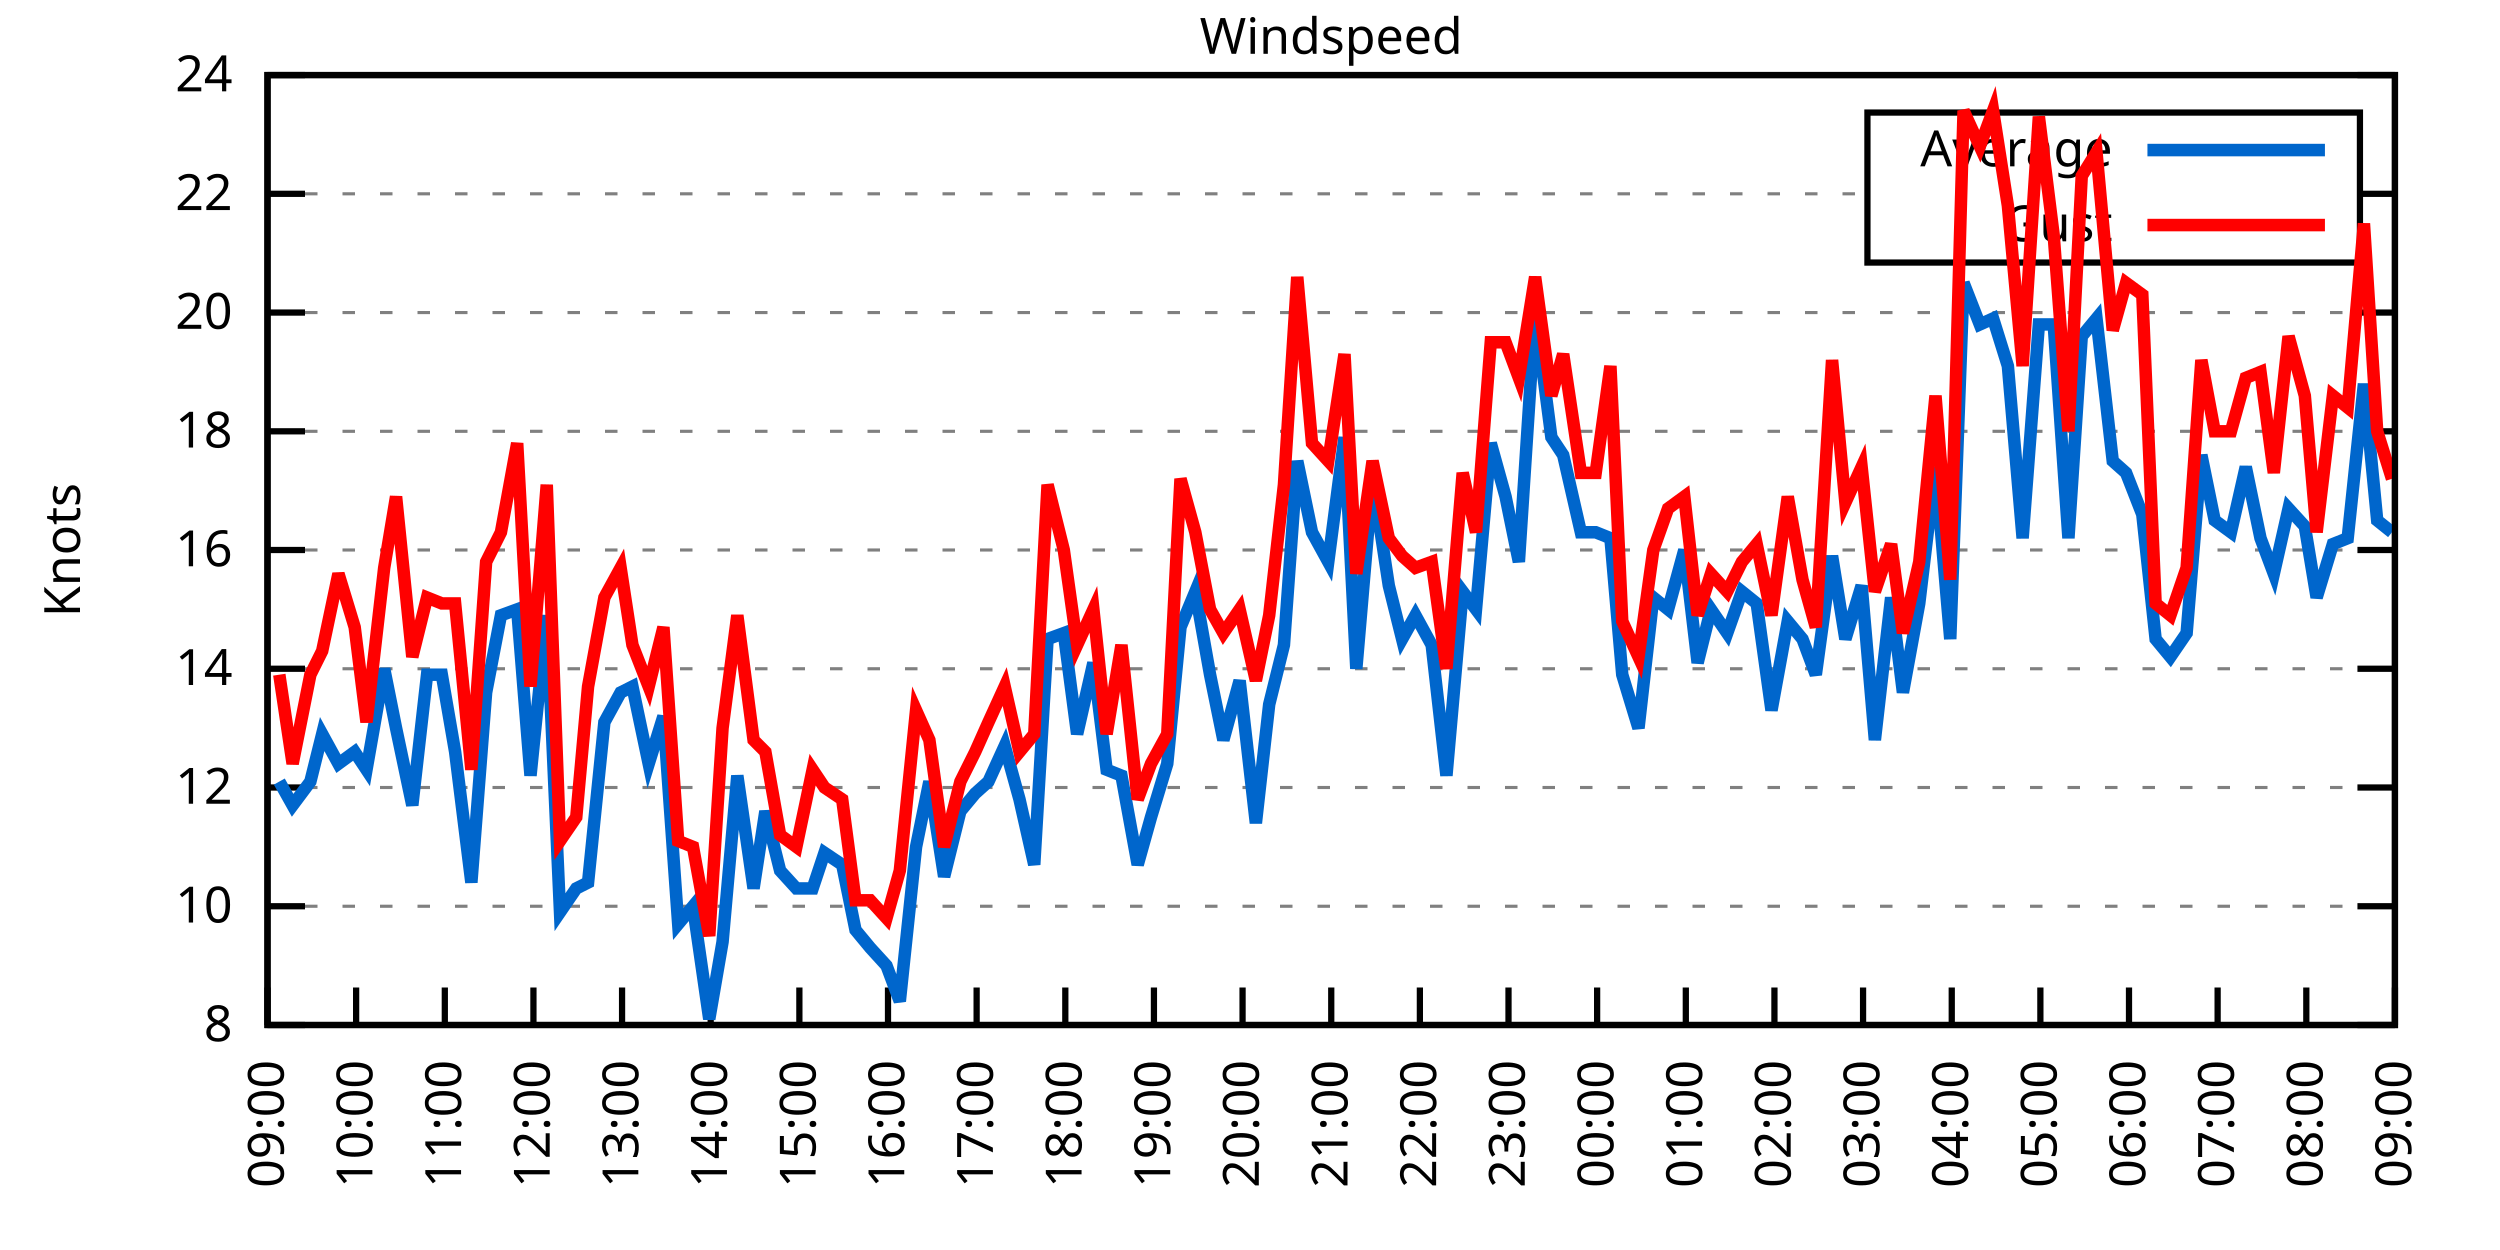
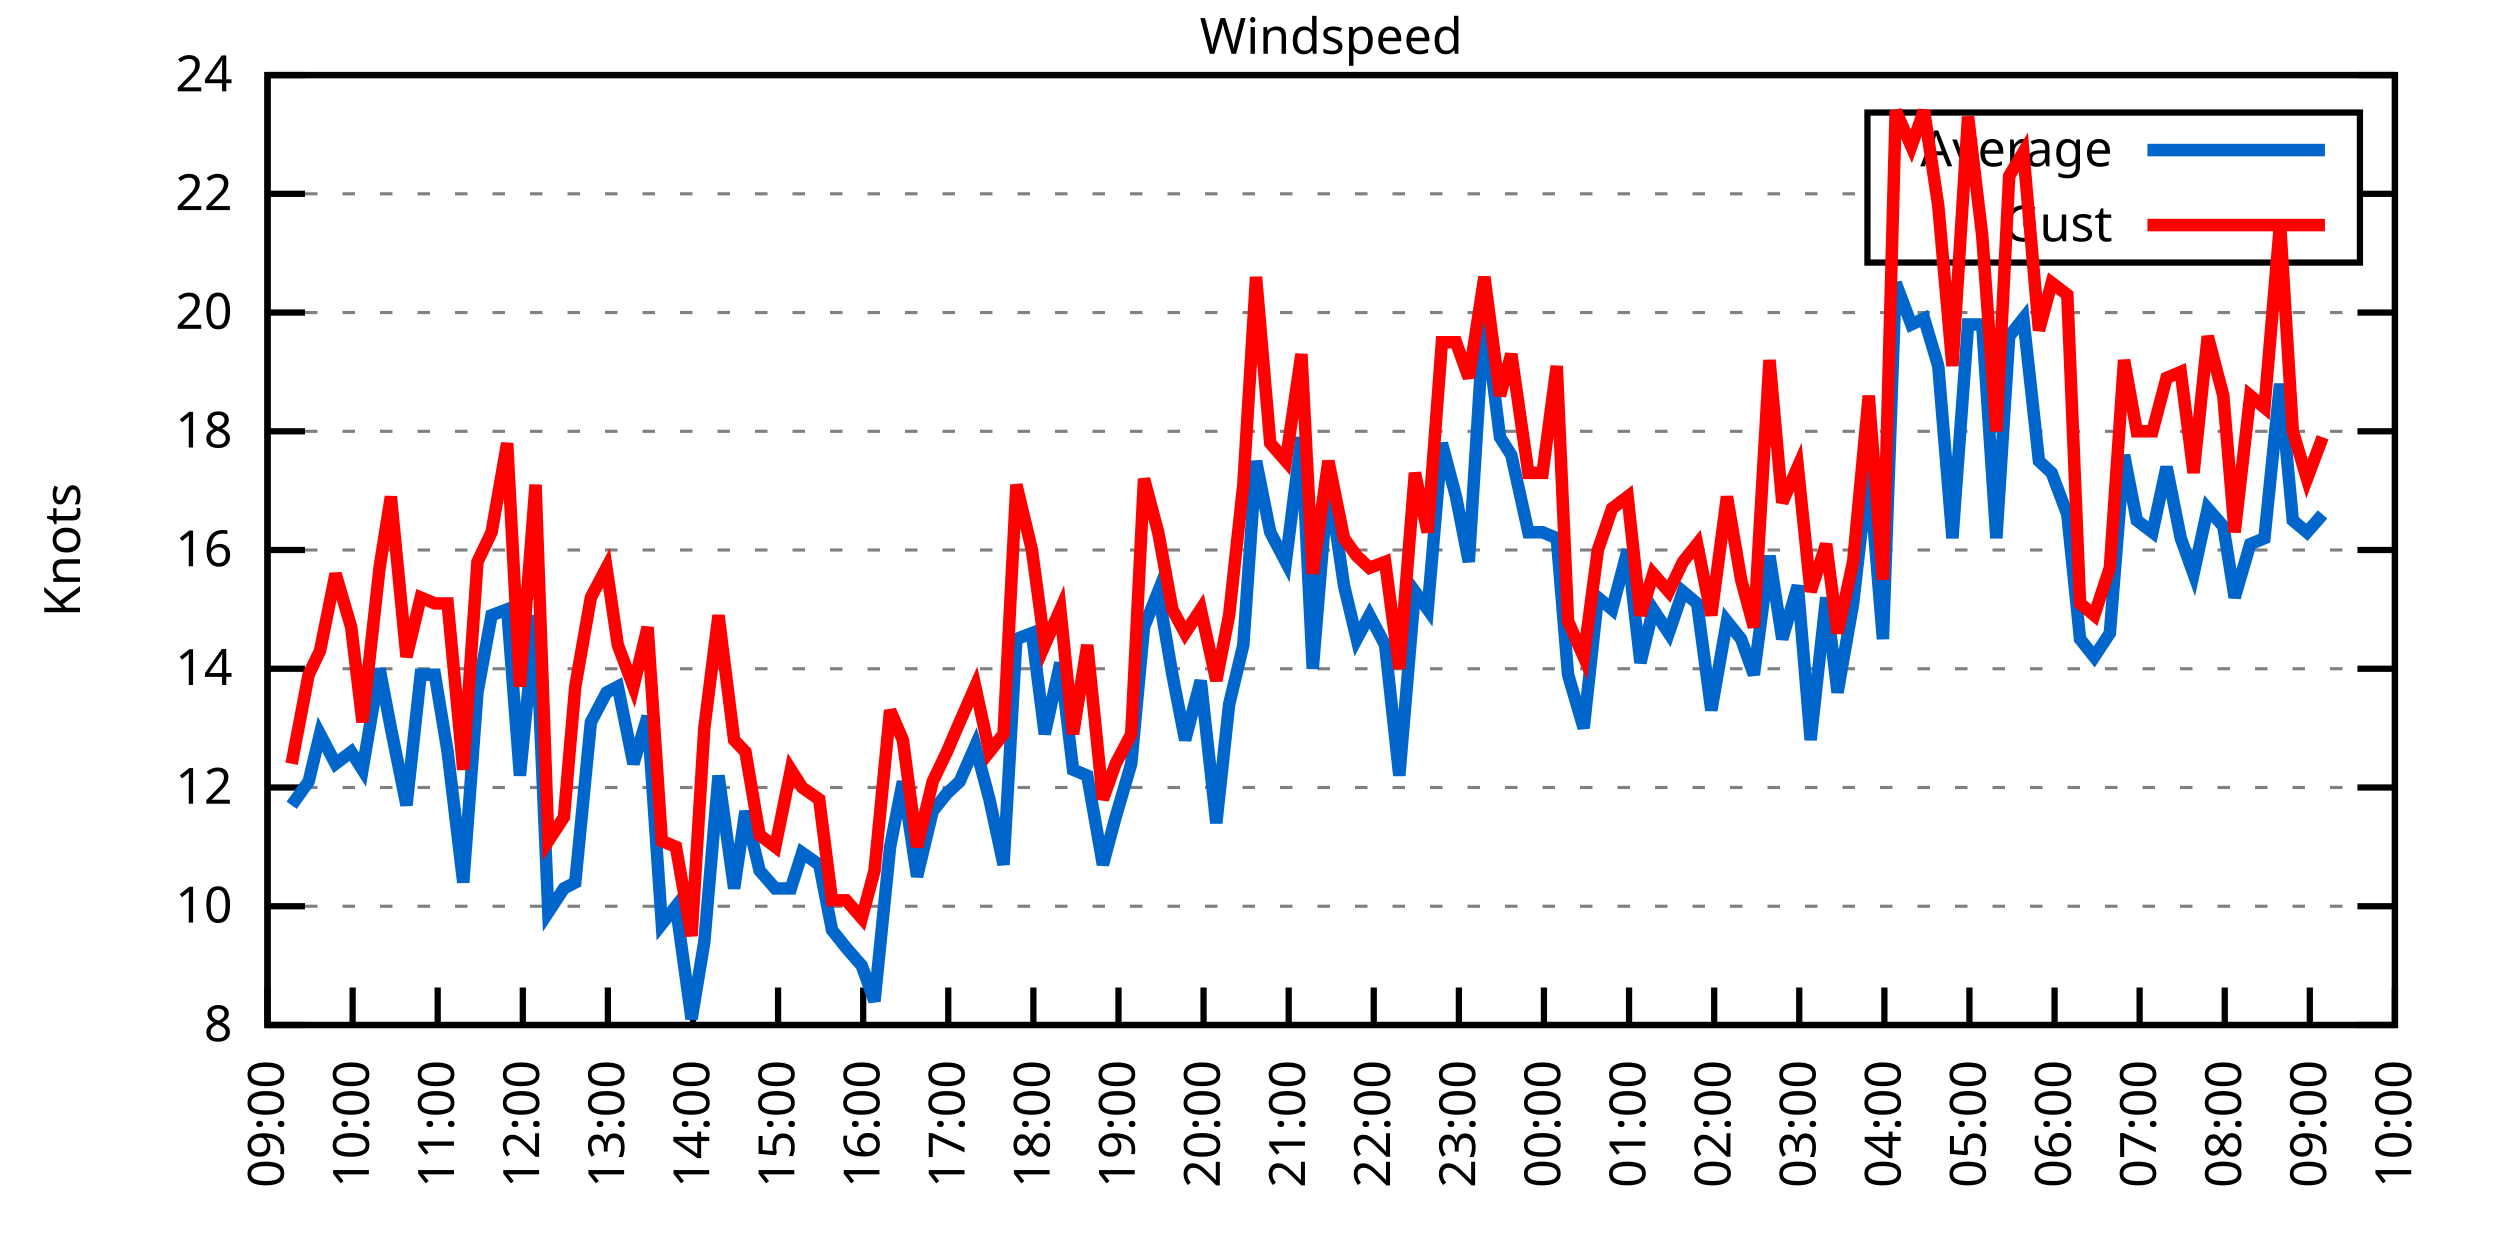
<svg xmlns="http://www.w3.org/2000/svg" xmlns:xlink="http://www.w3.org/1999/xlink" width="400" height="200" viewBox="0 0 400 200">
  <g id="gnuplot_canvas">
    <rect x="0" y="0" width="400" height="200" fill="none" />
    <defs>
      <circle id="gpDot" r="0.5" stroke-width="0.5" stroke="currentColor" />
      <path id="gpPt0" stroke-width="0.333" stroke="currentColor" d="M-1,0 h2 M0,-1 v2" />
      <path id="gpPt1" stroke-width="0.333" stroke="currentColor" d="M-1,-1 L1,1 M1,-1 L-1,1" />
      <path id="gpPt2" stroke-width="0.333" stroke="currentColor" d="M-1,0 L1,0 M0,-1 L0,1 M-1,-1 L1,1 M-1,1 L1,-1" />
      <rect id="gpPt3" stroke-width="0.333" stroke="currentColor" x="-1" y="-1" width="2" height="2" />
      <rect id="gpPt4" stroke-width="0.333" stroke="currentColor" fill="currentColor" x="-1" y="-1" width="2" height="2" />
      <circle id="gpPt5" stroke-width="0.333" stroke="currentColor" cx="0" cy="0" r="1" />
      <use xlink:href="#gpPt5" id="gpPt6" fill="currentColor" stroke="none" />
      <path id="gpPt7" stroke-width="0.333" stroke="currentColor" d="M0,-1.33 L-1.33,0.67 L1.33,0.67 z" />
      <use xlink:href="#gpPt7" id="gpPt8" fill="currentColor" stroke="none" />
      <use xlink:href="#gpPt7" id="gpPt9" stroke="currentColor" transform="rotate(180)" />
      <use xlink:href="#gpPt9" id="gpPt10" fill="currentColor" stroke="none" />
      <use xlink:href="#gpPt3" id="gpPt11" stroke="currentColor" transform="rotate(45)" />
      <use xlink:href="#gpPt11" id="gpPt12" fill="currentColor" stroke="none" />
      <path id="gpPt13" stroke-width="0.333" stroke="currentColor" d="M0,1.330 L1.265,0.411 L0.782,-1.067 L-0.782,-1.076 L-1.265,0.411 z" />
      <use xlink:href="#gpPt13" id="gpPt14" fill="currentColor" stroke="none" />
      <filter id="textbox" filterUnits="objectBoundingBox" x="0" y="0" height="1" width="1">
        <feFlood flood-color="white" flood-opacity="1" result="bgnd" />
        <feComposite in="SourceGraphic" in2="bgnd" operator="atop" />
      </filter>
      <filter id="greybox" filterUnits="objectBoundingBox" x="0" y="0" height="1" width="1">
        <feFlood flood-color="lightgrey" flood-opacity="1" result="grey" />
        <feComposite in="SourceGraphic" in2="grey" operator="atop" />
      </filter>
    </defs>
    <g fill="none" color="white" stroke="currentColor" stroke-width="1.00" stroke-linecap="butt" stroke-linejoin="miter">
</g>
    <g fill="none" color="black" stroke="currentColor" stroke-width="1.00" stroke-linecap="butt" stroke-linejoin="miter">
      <g stroke="none" shape-rendering="crispEdges">
        <polygon fill="rgb(255, 255, 255)" points="42.80,164.00 383.18,164.00 383.18,12.02 42.80,12.02 " />
      </g>
    </g>
    <g fill="none" color="black" stroke="currentColor" stroke-width="1.00" stroke-linecap="butt" stroke-linejoin="miter">
</g>
    <g fill="none" color="black" stroke="black" stroke-width="0.50" stroke-linecap="butt" stroke-linejoin="miter">
</g>
    <g fill="none" color="gray" stroke="currentColor" stroke-width="0.50" stroke-linecap="butt" stroke-linejoin="miter">
      <path stroke="gray" stroke-dasharray="2,4" class="gridline" d="M42.80,164.00 L383.19,164.00  " />
    </g>
    <g fill="none" color="gray" stroke="gray" stroke-width="1.00" stroke-linecap="butt" stroke-linejoin="miter">
</g>
    <g fill="none" color="black" stroke="currentColor" stroke-width="1.00" stroke-linecap="butt" stroke-linejoin="miter">
      <path stroke="black" d="M42.80,164.00 L48.80,164.00 M383.19,164.00 L377.19,164.00  " />
      <g transform="translate(37.20,166.60)" stroke="none" fill="black" font-family="Sans" font-size="8.00" text-anchor="end">
        <text>
          <tspan font-family="Sans"> 8</tspan>
        </text>
      </g>
    </g>
    <g fill="none" color="black" stroke="currentColor" stroke-width="1.00" stroke-linecap="butt" stroke-linejoin="miter">
</g>
    <g fill="none" color="black" stroke="black" stroke-width="0.50" stroke-linecap="butt" stroke-linejoin="miter">
</g>
    <g fill="none" color="gray" stroke="currentColor" stroke-width="0.50" stroke-linecap="butt" stroke-linejoin="miter">
      <path stroke="gray" stroke-dasharray="2,4" class="gridline" d="M42.80,145.00 L383.19,145.00  " />
    </g>
    <g fill="none" color="gray" stroke="gray" stroke-width="1.00" stroke-linecap="butt" stroke-linejoin="miter">
</g>
    <g fill="none" color="black" stroke="currentColor" stroke-width="1.00" stroke-linecap="butt" stroke-linejoin="miter">
      <path stroke="black" d="M42.80,145.00 L48.80,145.00 M383.19,145.00 L377.19,145.00  " />
      <g transform="translate(37.20,147.60)" stroke="none" fill="black" font-family="Sans" font-size="8.00" text-anchor="end">
        <text>
          <tspan font-family="Sans"> 10</tspan>
        </text>
      </g>
    </g>
    <g fill="none" color="black" stroke="currentColor" stroke-width="1.00" stroke-linecap="butt" stroke-linejoin="miter">
</g>
    <g fill="none" color="black" stroke="black" stroke-width="0.50" stroke-linecap="butt" stroke-linejoin="miter">
</g>
    <g fill="none" color="gray" stroke="currentColor" stroke-width="0.50" stroke-linecap="butt" stroke-linejoin="miter">
      <path stroke="gray" stroke-dasharray="2,4" class="gridline" d="M42.80,126.00 L383.19,126.00  " />
    </g>
    <g fill="none" color="gray" stroke="gray" stroke-width="1.00" stroke-linecap="butt" stroke-linejoin="miter">
</g>
    <g fill="none" color="black" stroke="currentColor" stroke-width="1.00" stroke-linecap="butt" stroke-linejoin="miter">
      <path stroke="black" d="M42.80,126.00 L48.80,126.00 M383.19,126.00 L377.19,126.00  " />
      <g transform="translate(37.20,128.60)" stroke="none" fill="black" font-family="Sans" font-size="8.00" text-anchor="end">
        <text>
          <tspan font-family="Sans"> 12</tspan>
        </text>
      </g>
    </g>
    <g fill="none" color="black" stroke="currentColor" stroke-width="1.00" stroke-linecap="butt" stroke-linejoin="miter">
</g>
    <g fill="none" color="black" stroke="black" stroke-width="0.50" stroke-linecap="butt" stroke-linejoin="miter">
</g>
    <g fill="none" color="gray" stroke="currentColor" stroke-width="0.50" stroke-linecap="butt" stroke-linejoin="miter">
      <path stroke="gray" stroke-dasharray="2,4" class="gridline" d="M42.80,107.00 L383.19,107.00  " />
    </g>
    <g fill="none" color="gray" stroke="gray" stroke-width="1.00" stroke-linecap="butt" stroke-linejoin="miter">
</g>
    <g fill="none" color="black" stroke="currentColor" stroke-width="1.00" stroke-linecap="butt" stroke-linejoin="miter">
      <path stroke="black" d="M42.80,107.00 L48.80,107.00 M383.19,107.00 L377.19,107.00  " />
      <g transform="translate(37.20,109.60)" stroke="none" fill="black" font-family="Sans" font-size="8.00" text-anchor="end">
        <text>
          <tspan font-family="Sans"> 14</tspan>
        </text>
      </g>
    </g>
    <g fill="none" color="black" stroke="currentColor" stroke-width="1.00" stroke-linecap="butt" stroke-linejoin="miter">
</g>
    <g fill="none" color="black" stroke="black" stroke-width="0.50" stroke-linecap="butt" stroke-linejoin="miter">
</g>
    <g fill="none" color="gray" stroke="currentColor" stroke-width="0.50" stroke-linecap="butt" stroke-linejoin="miter">
      <path stroke="gray" stroke-dasharray="2,4" class="gridline" d="M42.80,88.00 L383.19,88.00  " />
    </g>
    <g fill="none" color="gray" stroke="gray" stroke-width="1.00" stroke-linecap="butt" stroke-linejoin="miter">
</g>
    <g fill="none" color="black" stroke="currentColor" stroke-width="1.00" stroke-linecap="butt" stroke-linejoin="miter">
      <path stroke="black" d="M42.80,88.00 L48.80,88.00 M383.19,88.00 L377.19,88.00  " />
      <g transform="translate(37.20,90.60)" stroke="none" fill="black" font-family="Sans" font-size="8.00" text-anchor="end">
        <text>
          <tspan font-family="Sans"> 16</tspan>
        </text>
      </g>
    </g>
    <g fill="none" color="black" stroke="currentColor" stroke-width="1.00" stroke-linecap="butt" stroke-linejoin="miter">
</g>
    <g fill="none" color="black" stroke="black" stroke-width="0.50" stroke-linecap="butt" stroke-linejoin="miter">
</g>
    <g fill="none" color="gray" stroke="currentColor" stroke-width="0.50" stroke-linecap="butt" stroke-linejoin="miter">
      <path stroke="gray" stroke-dasharray="2,4" class="gridline" d="M42.80,69.01 L383.19,69.01  " />
    </g>
    <g fill="none" color="gray" stroke="gray" stroke-width="1.00" stroke-linecap="butt" stroke-linejoin="miter">
</g>
    <g fill="none" color="black" stroke="currentColor" stroke-width="1.00" stroke-linecap="butt" stroke-linejoin="miter">
      <path stroke="black" d="M42.80,69.01 L48.80,69.01 M383.19,69.01 L377.19,69.01  " />
      <g transform="translate(37.20,71.61)" stroke="none" fill="black" font-family="Sans" font-size="8.00" text-anchor="end">
        <text>
          <tspan font-family="Sans"> 18</tspan>
        </text>
      </g>
    </g>
    <g fill="none" color="black" stroke="currentColor" stroke-width="1.00" stroke-linecap="butt" stroke-linejoin="miter">
</g>
    <g fill="none" color="black" stroke="black" stroke-width="0.50" stroke-linecap="butt" stroke-linejoin="miter">
</g>
    <g fill="none" color="gray" stroke="currentColor" stroke-width="0.50" stroke-linecap="butt" stroke-linejoin="miter">
      <path stroke="gray" stroke-dasharray="2,4" class="gridline" d="M42.80,50.01 L383.19,50.01  " />
    </g>
    <g fill="none" color="gray" stroke="gray" stroke-width="1.00" stroke-linecap="butt" stroke-linejoin="miter">
</g>
    <g fill="none" color="black" stroke="currentColor" stroke-width="1.00" stroke-linecap="butt" stroke-linejoin="miter">
      <path stroke="black" d="M42.80,50.01 L48.80,50.01 M383.19,50.01 L377.19,50.01  " />
      <g transform="translate(37.20,52.61)" stroke="none" fill="black" font-family="Sans" font-size="8.00" text-anchor="end">
        <text>
          <tspan font-family="Sans"> 20</tspan>
        </text>
      </g>
    </g>
    <g fill="none" color="black" stroke="currentColor" stroke-width="1.00" stroke-linecap="butt" stroke-linejoin="miter">
</g>
    <g fill="none" color="black" stroke="black" stroke-width="0.50" stroke-linecap="butt" stroke-linejoin="miter">
</g>
    <g fill="none" color="gray" stroke="currentColor" stroke-width="0.50" stroke-linecap="butt" stroke-linejoin="miter">
      <path stroke="gray" stroke-dasharray="2,4" class="gridline" d="M42.80,31.01 L298.79,31.01 M377.59,31.01 L383.19,31.01  " />
    </g>
    <g fill="none" color="gray" stroke="gray" stroke-width="1.00" stroke-linecap="butt" stroke-linejoin="miter">
</g>
    <g fill="none" color="black" stroke="currentColor" stroke-width="1.00" stroke-linecap="butt" stroke-linejoin="miter">
      <path stroke="black" d="M42.80,31.01 L48.80,31.01 M383.19,31.01 L377.19,31.01  " />
      <g transform="translate(37.20,33.61)" stroke="none" fill="black" font-family="Sans" font-size="8.00" text-anchor="end">
        <text>
          <tspan font-family="Sans"> 22</tspan>
        </text>
      </g>
    </g>
    <g fill="none" color="black" stroke="currentColor" stroke-width="1.00" stroke-linecap="butt" stroke-linejoin="miter">
</g>
    <g fill="none" color="black" stroke="black" stroke-width="0.50" stroke-linecap="butt" stroke-linejoin="miter">
</g>
    <g fill="none" color="gray" stroke="currentColor" stroke-width="0.50" stroke-linecap="butt" stroke-linejoin="miter">
      <path stroke="gray" stroke-dasharray="2,4" class="gridline" d="M42.80,12.01 L383.19,12.01  " />
    </g>
    <g fill="none" color="gray" stroke="gray" stroke-width="1.00" stroke-linecap="butt" stroke-linejoin="miter">
</g>
    <g fill="none" color="black" stroke="currentColor" stroke-width="1.00" stroke-linecap="butt" stroke-linejoin="miter">
      <path stroke="black" d="M42.80,12.01 L48.80,12.01 M383.19,12.01 L377.19,12.01  " />
      <g transform="translate(37.20,14.61)" stroke="none" fill="black" font-family="Sans" font-size="8.00" text-anchor="end">
        <text>
          <tspan font-family="Sans"> 24</tspan>
        </text>
      </g>
    </g>
    <g fill="none" color="black" stroke="currentColor" stroke-width="1.00" stroke-linecap="butt" stroke-linejoin="miter">
      <path stroke="black" d="M42.80,164.00 L42.80,158.00  " />
      <g transform="translate(45.40,169.60) rotate(270.00)" stroke="none" fill="black" font-family="Sans" font-size="8.00" text-anchor="end">
        <text>
          <tspan font-family="Sans">09:00</tspan>
        </text>
      </g>
    </g>
    <g fill="none" color="black" stroke="currentColor" stroke-width="1.00" stroke-linecap="butt" stroke-linejoin="miter">
-       <path stroke="black" d="M56.98,164.00 L56.98,158.00  " />
-       <g transform="translate(59.58,169.60) rotate(270.00)" stroke="none" fill="black" font-family="Sans" font-size="8.00" text-anchor="end">
+       <path stroke="black" d="M56.42,164.00 L56.42,158.00  " />
+       <g transform="translate(59.02,169.60) rotate(270.00)" stroke="none" fill="black" font-family="Sans" font-size="8.00" text-anchor="end">
        <text>
          <tspan font-family="Sans">10:00</tspan>
        </text>
      </g>
    </g>
    <g fill="none" color="black" stroke="currentColor" stroke-width="1.00" stroke-linecap="butt" stroke-linejoin="miter">
-       <path stroke="black" d="M71.17,164.00 L71.17,158.00  " />
-       <g transform="translate(73.77,169.60) rotate(270.00)" stroke="none" fill="black" font-family="Sans" font-size="8.00" text-anchor="end">
+       <path stroke="black" d="M70.03,164.00 L70.03,158.00  " />
+       <g transform="translate(72.63,169.60) rotate(270.00)" stroke="none" fill="black" font-family="Sans" font-size="8.00" text-anchor="end">
        <text>
          <tspan font-family="Sans">11:00</tspan>
        </text>
      </g>
    </g>
    <g fill="none" color="black" stroke="currentColor" stroke-width="1.00" stroke-linecap="butt" stroke-linejoin="miter">
-       <path stroke="black" d="M85.35,164.00 L85.35,158.00  " />
-       <g transform="translate(87.95,169.60) rotate(270.00)" stroke="none" fill="black" font-family="Sans" font-size="8.00" text-anchor="end">
+       <path stroke="black" d="M83.65,164.00 L83.65,158.00  " />
+       <g transform="translate(86.25,169.60) rotate(270.00)" stroke="none" fill="black" font-family="Sans" font-size="8.00" text-anchor="end">
        <text>
          <tspan font-family="Sans">12:00</tspan>
        </text>
      </g>
    </g>
    <g fill="none" color="black" stroke="currentColor" stroke-width="1.00" stroke-linecap="butt" stroke-linejoin="miter">
-       <path stroke="black" d="M99.53,164.00 L99.53,158.00  " />
-       <g transform="translate(102.13,169.60) rotate(270.00)" stroke="none" fill="black" font-family="Sans" font-size="8.00" text-anchor="end">
+       <path stroke="black" d="M97.26,164.00 L97.26,158.00  " />
+       <g transform="translate(99.86,169.60) rotate(270.00)" stroke="none" fill="black" font-family="Sans" font-size="8.00" text-anchor="end">
        <text>
          <tspan font-family="Sans">13:00</tspan>
        </text>
      </g>
    </g>
    <g fill="none" color="black" stroke="currentColor" stroke-width="1.00" stroke-linecap="butt" stroke-linejoin="miter">
-       <path stroke="black" d="M113.71,164.00 L113.71,158.00  " />
-       <g transform="translate(116.31,169.60) rotate(270.00)" stroke="none" fill="black" font-family="Sans" font-size="8.00" text-anchor="end">
+       <path stroke="black" d="M110.88,164.00 L110.88,158.00  " />
+       <g transform="translate(113.48,169.60) rotate(270.00)" stroke="none" fill="black" font-family="Sans" font-size="8.00" text-anchor="end">
        <text>
          <tspan font-family="Sans">14:00</tspan>
        </text>
      </g>
    </g>
    <g fill="none" color="black" stroke="currentColor" stroke-width="1.00" stroke-linecap="butt" stroke-linejoin="miter">
-       <path stroke="black" d="M127.90,164.00 L127.90,158.00  " />
-       <g transform="translate(130.50,169.60) rotate(270.00)" stroke="none" fill="black" font-family="Sans" font-size="8.00" text-anchor="end">
+       <path stroke="black" d="M124.49,164.00 L124.49,158.00  " />
+       <g transform="translate(127.09,169.60) rotate(270.00)" stroke="none" fill="black" font-family="Sans" font-size="8.00" text-anchor="end">
        <text>
          <tspan font-family="Sans">15:00</tspan>
        </text>
      </g>
    </g>
    <g fill="none" color="black" stroke="currentColor" stroke-width="1.00" stroke-linecap="butt" stroke-linejoin="miter">
-       <path stroke="black" d="M142.08,164.00 L142.08,158.00  " />
-       <g transform="translate(144.68,169.60) rotate(270.00)" stroke="none" fill="black" font-family="Sans" font-size="8.00" text-anchor="end">
+       <path stroke="black" d="M138.11,164.00 L138.11,158.00  " />
+       <g transform="translate(140.71,169.60) rotate(270.00)" stroke="none" fill="black" font-family="Sans" font-size="8.00" text-anchor="end">
        <text>
          <tspan font-family="Sans">16:00</tspan>
        </text>
      </g>
    </g>
    <g fill="none" color="black" stroke="currentColor" stroke-width="1.00" stroke-linecap="butt" stroke-linejoin="miter">
-       <path stroke="black" d="M156.26,164.00 L156.26,158.00  " />
-       <g transform="translate(158.86,169.60) rotate(270.00)" stroke="none" fill="black" font-family="Sans" font-size="8.00" text-anchor="end">
+       <path stroke="black" d="M151.72,164.00 L151.72,158.00  " />
+       <g transform="translate(154.32,169.60) rotate(270.00)" stroke="none" fill="black" font-family="Sans" font-size="8.00" text-anchor="end">
        <text>
          <tspan font-family="Sans">17:00</tspan>
        </text>
      </g>
    </g>
    <g fill="none" color="black" stroke="currentColor" stroke-width="1.00" stroke-linecap="butt" stroke-linejoin="miter">
-       <path stroke="black" d="M170.45,164.00 L170.45,158.00  " />
-       <g transform="translate(173.05,169.60) rotate(270.00)" stroke="none" fill="black" font-family="Sans" font-size="8.00" text-anchor="end">
+       <path stroke="black" d="M165.34,164.00 L165.34,158.00  " />
+       <g transform="translate(167.94,169.60) rotate(270.00)" stroke="none" fill="black" font-family="Sans" font-size="8.00" text-anchor="end">
        <text>
          <tspan font-family="Sans">18:00</tspan>
        </text>
      </g>
    </g>
    <g fill="none" color="black" stroke="currentColor" stroke-width="1.00" stroke-linecap="butt" stroke-linejoin="miter">
-       <path stroke="black" d="M184.63,164.00 L184.63,158.00  " />
-       <g transform="translate(187.23,169.60) rotate(270.00)" stroke="none" fill="black" font-family="Sans" font-size="8.00" text-anchor="end">
+       <path stroke="black" d="M178.96,164.00 L178.96,158.00  " />
+       <g transform="translate(181.56,169.60) rotate(270.00)" stroke="none" fill="black" font-family="Sans" font-size="8.00" text-anchor="end">
        <text>
          <tspan font-family="Sans">19:00</tspan>
        </text>
      </g>
    </g>
    <g fill="none" color="black" stroke="currentColor" stroke-width="1.00" stroke-linecap="butt" stroke-linejoin="miter">
-       <path stroke="black" d="M198.81,164.00 L198.81,158.00  " />
-       <g transform="translate(201.41,169.60) rotate(270.00)" stroke="none" fill="black" font-family="Sans" font-size="8.00" text-anchor="end">
+       <path stroke="black" d="M192.57,164.00 L192.57,158.00  " />
+       <g transform="translate(195.17,169.60) rotate(270.00)" stroke="none" fill="black" font-family="Sans" font-size="8.00" text-anchor="end">
        <text>
          <tspan font-family="Sans">20:00</tspan>
        </text>
      </g>
    </g>
    <g fill="none" color="black" stroke="currentColor" stroke-width="1.00" stroke-linecap="butt" stroke-linejoin="miter">
-       <path stroke="black" d="M213.00,164.00 L213.00,158.00  " />
-       <g transform="translate(215.60,169.60) rotate(270.00)" stroke="none" fill="black" font-family="Sans" font-size="8.00" text-anchor="end">
+       <path stroke="black" d="M206.19,164.00 L206.19,158.00  " />
+       <g transform="translate(208.79,169.60) rotate(270.00)" stroke="none" fill="black" font-family="Sans" font-size="8.00" text-anchor="end">
        <text>
          <tspan font-family="Sans">21:00</tspan>
        </text>
      </g>
    </g>
    <g fill="none" color="black" stroke="currentColor" stroke-width="1.00" stroke-linecap="butt" stroke-linejoin="miter">
-       <path stroke="black" d="M227.18,164.00 L227.18,158.00  " />
-       <g transform="translate(229.78,169.60) rotate(270.00)" stroke="none" fill="black" font-family="Sans" font-size="8.00" text-anchor="end">
+       <path stroke="black" d="M219.80,164.00 L219.80,158.00  " />
+       <g transform="translate(222.40,169.60) rotate(270.00)" stroke="none" fill="black" font-family="Sans" font-size="8.00" text-anchor="end">
        <text>
          <tspan font-family="Sans">22:00</tspan>
        </text>
      </g>
    </g>
    <g fill="none" color="black" stroke="currentColor" stroke-width="1.00" stroke-linecap="butt" stroke-linejoin="miter">
-       <path stroke="black" d="M241.36,164.00 L241.36,158.00  " />
-       <g transform="translate(243.96,169.60) rotate(270.00)" stroke="none" fill="black" font-family="Sans" font-size="8.00" text-anchor="end">
+       <path stroke="black" d="M233.42,164.00 L233.42,158.00  " />
+       <g transform="translate(236.02,169.60) rotate(270.00)" stroke="none" fill="black" font-family="Sans" font-size="8.00" text-anchor="end">
        <text>
          <tspan font-family="Sans">23:00</tspan>
        </text>
      </g>
    </g>
    <g fill="none" color="black" stroke="currentColor" stroke-width="1.00" stroke-linecap="butt" stroke-linejoin="miter">
-       <path stroke="black" d="M255.54,164.00 L255.54,158.00  " />
-       <g transform="translate(258.14,169.60) rotate(270.00)" stroke="none" fill="black" font-family="Sans" font-size="8.00" text-anchor="end">
+       <path stroke="black" d="M247.03,164.00 L247.03,158.00  " />
+       <g transform="translate(249.63,169.60) rotate(270.00)" stroke="none" fill="black" font-family="Sans" font-size="8.00" text-anchor="end">
        <text>
          <tspan font-family="Sans">00:00</tspan>
        </text>
      </g>
    </g>
    <g fill="none" color="black" stroke="currentColor" stroke-width="1.00" stroke-linecap="butt" stroke-linejoin="miter">
-       <path stroke="black" d="M269.73,164.00 L269.73,158.00  " />
-       <g transform="translate(272.33,169.60) rotate(270.00)" stroke="none" fill="black" font-family="Sans" font-size="8.00" text-anchor="end">
+       <path stroke="black" d="M260.65,164.00 L260.65,158.00  " />
+       <g transform="translate(263.25,169.60) rotate(270.00)" stroke="none" fill="black" font-family="Sans" font-size="8.00" text-anchor="end">
        <text>
          <tspan font-family="Sans">01:00</tspan>
        </text>
      </g>
    </g>
    <g fill="none" color="black" stroke="currentColor" stroke-width="1.00" stroke-linecap="butt" stroke-linejoin="miter">
-       <path stroke="black" d="M283.91,164.00 L283.91,158.00  " />
-       <g transform="translate(286.51,169.60) rotate(270.00)" stroke="none" fill="black" font-family="Sans" font-size="8.00" text-anchor="end">
+       <path stroke="black" d="M274.27,164.00 L274.27,158.00  " />
+       <g transform="translate(276.87,169.60) rotate(270.00)" stroke="none" fill="black" font-family="Sans" font-size="8.00" text-anchor="end">
        <text>
          <tspan font-family="Sans">02:00</tspan>
        </text>
      </g>
    </g>
    <g fill="none" color="black" stroke="currentColor" stroke-width="1.00" stroke-linecap="butt" stroke-linejoin="miter">
-       <path stroke="black" d="M298.09,164.00 L298.09,158.00  " />
-       <g transform="translate(300.69,169.60) rotate(270.00)" stroke="none" fill="black" font-family="Sans" font-size="8.00" text-anchor="end">
+       <path stroke="black" d="M287.88,164.00 L287.88,158.00  " />
+       <g transform="translate(290.48,169.60) rotate(270.00)" stroke="none" fill="black" font-family="Sans" font-size="8.00" text-anchor="end">
        <text>
          <tspan font-family="Sans">03:00</tspan>
        </text>
      </g>
    </g>
    <g fill="none" color="black" stroke="currentColor" stroke-width="1.00" stroke-linecap="butt" stroke-linejoin="miter">
-       <path stroke="black" d="M312.28,164.00 L312.28,158.00  " />
-       <g transform="translate(314.88,169.60) rotate(270.00)" stroke="none" fill="black" font-family="Sans" font-size="8.00" text-anchor="end">
+       <path stroke="black" d="M301.50,164.00 L301.50,158.00  " />
+       <g transform="translate(304.10,169.60) rotate(270.00)" stroke="none" fill="black" font-family="Sans" font-size="8.00" text-anchor="end">
        <text>
          <tspan font-family="Sans">04:00</tspan>
        </text>
      </g>
    </g>
    <g fill="none" color="black" stroke="currentColor" stroke-width="1.00" stroke-linecap="butt" stroke-linejoin="miter">
-       <path stroke="black" d="M326.46,164.00 L326.46,158.00  " />
-       <g transform="translate(329.06,169.60) rotate(270.00)" stroke="none" fill="black" font-family="Sans" font-size="8.00" text-anchor="end">
+       <path stroke="black" d="M315.11,164.00 L315.11,158.00  " />
+       <g transform="translate(317.71,169.60) rotate(270.00)" stroke="none" fill="black" font-family="Sans" font-size="8.00" text-anchor="end">
        <text>
          <tspan font-family="Sans">05:00</tspan>
        </text>
      </g>
    </g>
    <g fill="none" color="black" stroke="currentColor" stroke-width="1.00" stroke-linecap="butt" stroke-linejoin="miter">
-       <path stroke="black" d="M340.64,164.00 L340.64,158.00  " />
-       <g transform="translate(343.24,169.60) rotate(270.00)" stroke="none" fill="black" font-family="Sans" font-size="8.00" text-anchor="end">
+       <path stroke="black" d="M328.73,164.00 L328.73,158.00  " />
+       <g transform="translate(331.33,169.60) rotate(270.00)" stroke="none" fill="black" font-family="Sans" font-size="8.00" text-anchor="end">
        <text>
          <tspan font-family="Sans">06:00</tspan>
        </text>
      </g>
    </g>
    <g fill="none" color="black" stroke="currentColor" stroke-width="1.00" stroke-linecap="butt" stroke-linejoin="miter">
-       <path stroke="black" d="M354.82,164.00 L354.82,158.00  " />
-       <g transform="translate(357.42,169.60) rotate(270.00)" stroke="none" fill="black" font-family="Sans" font-size="8.00" text-anchor="end">
+       <path stroke="black" d="M342.34,164.00 L342.34,158.00  " />
+       <g transform="translate(344.94,169.60) rotate(270.00)" stroke="none" fill="black" font-family="Sans" font-size="8.00" text-anchor="end">
        <text>
          <tspan font-family="Sans">07:00</tspan>
        </text>
      </g>
    </g>
    <g fill="none" color="black" stroke="currentColor" stroke-width="1.00" stroke-linecap="butt" stroke-linejoin="miter">
-       <path stroke="black" d="M369.01,164.00 L369.01,158.00  " />
-       <g transform="translate(371.61,169.60) rotate(270.00)" stroke="none" fill="black" font-family="Sans" font-size="8.00" text-anchor="end">
+       <path stroke="black" d="M355.96,164.00 L355.96,158.00  " />
+       <g transform="translate(358.56,169.60) rotate(270.00)" stroke="none" fill="black" font-family="Sans" font-size="8.00" text-anchor="end">
        <text>
          <tspan font-family="Sans">08:00</tspan>
+         </text>
+       </g>
+     </g>
+     <g fill="none" color="black" stroke="currentColor" stroke-width="1.00" stroke-linecap="butt" stroke-linejoin="miter">
+       <path stroke="black" d="M369.57,164.00 L369.57,158.00  " />
+       <g transform="translate(372.17,169.60) rotate(270.00)" stroke="none" fill="black" font-family="Sans" font-size="8.00" text-anchor="end">
+         <text>
+           <tspan font-family="Sans">09:00</tspan>
        </text>
      </g>
    </g>
    <g fill="none" color="black" stroke="currentColor" stroke-width="1.00" stroke-linecap="butt" stroke-linejoin="miter">
      <path stroke="black" d="M383.19,164.00 L383.19,158.00  " />
      <g transform="translate(385.79,169.60) rotate(270.00)" stroke="none" fill="black" font-family="Sans" font-size="8.00" text-anchor="end">
        <text>
-           <tspan font-family="Sans">09:00</tspan>
+           <tspan font-family="Sans">10:00</tspan>
        </text>
      </g>
    </g>
    <g fill="none" color="black" stroke="currentColor" stroke-width="1.00" stroke-linecap="butt" stroke-linejoin="miter">
</g>
    <g fill="none" color="black" stroke="currentColor" stroke-width="1.00" stroke-linecap="butt" stroke-linejoin="miter">
      <path stroke="black" d="M42.80,12.01 L42.80,164.00 L383.19,164.00 L383.19,12.01 L42.80,12.01 Z  " />
    </g>
    <g fill="none" color="black" stroke="currentColor" stroke-width="1.00" stroke-linecap="butt" stroke-linejoin="miter">
</g>
    <g fill="none" color="black" stroke="currentColor" stroke-width="1.00" stroke-linecap="butt" stroke-linejoin="miter">
      <path stroke="black" d="M298.79,42.01 L298.79,18.01 L377.59,18.01 L377.59,42.01 L298.79,42.01 Z  " />
    </g>
    <g id="Windspeed_plot_1">
      <g fill="none" color="white" stroke="black" stroke-width="2.00" stroke-linecap="butt" stroke-linejoin="miter">
</g>
      <g fill="none" color="black" stroke="currentColor" stroke-width="2.00" stroke-linecap="butt" stroke-linejoin="miter">
        <g transform="translate(337.99,26.61)" stroke="none" fill="black" font-family="Sans" font-size="8.00" text-anchor="end">
          <text>
            <tspan font-family="Sans">Average</tspan>
          </text>
        </g>
      </g>
      <g fill="none" color="black" stroke="currentColor" stroke-width="2.00" stroke-linecap="butt" stroke-linejoin="miter">
-         <path stroke="rgb(  0, 102, 204)" d="M343.59,24.01 L371.99,24.01 M44.69,125.05 L46.82,128.85 L49.66,125.05 L51.55,117.45 L54.15,122.20 L56.75,120.30   L58.64,123.15 L61.47,107.00 L63.37,116.50 L65.97,128.85 L68.33,107.95 L70.69,107.95 L72.82,120.30 L75.42,141.20   L77.78,110.80 L80.15,98.45 L82.75,97.50 L84.88,124.10 L87.48,98.45 L89.60,145.95 L92.20,142.15 L94.09,141.20   L96.70,115.55 L99.30,110.80 L101.19,109.85 L103.79,122.20 L106.15,114.60 L108.51,147.85 L110.88,145.00 L113.48,163.05   L115.61,150.70 L117.97,124.10 L120.57,142.15 L122.46,129.80 L124.82,139.30 L127.42,142.15 L130.02,142.15 L131.92,136.45   L134.75,138.35 L136.88,148.80 L139.24,151.65 L141.84,154.50 L143.97,160.20 L146.57,135.50 L148.70,125.05 L151.06,140.25   L153.66,129.80 L156.03,126.95 L158.15,125.05 L160.75,119.35 L163.12,127.90 L165.48,138.35 L167.61,102.25 L170.21,101.30   L172.34,117.45 L174.94,106.05 L177.06,123.15 L179.43,124.10 L182.03,138.35 L184.16,130.75 L186.76,122.20 L188.88,100.35   L191.25,94.65 L193.61,107.95 L195.74,118.40 L198.34,108.90 L200.94,131.70 L203.07,112.70 L205.43,103.20 L207.56,73.76   L209.92,85.16 L212.52,89.90 L215.12,69.96 L217.01,107.00 L219.61,76.61 L222.21,93.70 L224.34,102.25 L226.47,98.45   L229.07,103.20 L231.43,124.10 L234.03,94.65 L236.16,97.50 L238.52,70.91 L240.89,79.46 L243.02,89.90 L245.62,50.01   L248.22,69.96 L250.11,72.81 L252.94,85.16 L255.31,85.16 L257.67,86.11 L259.56,107.95 L262.16,116.50 L264.53,95.60   L266.89,97.50 L269.49,88.00 L271.62,106.05 L273.75,97.50 L276.35,101.30 L278.71,94.65 L281.07,96.55 L283.44,113.65   L286.04,99.40 L288.40,102.25 L290.53,107.95 L293.13,88.95 L295.26,102.25 L297.86,93.70 L299.98,118.40 L302.58,95.60   L304.47,110.80 L307.08,96.55 L309.68,74.71 L312.04,102.25 L314.17,45.26 L316.77,51.91 L318.89,50.96 L321.26,58.56   L323.62,86.11 L326.22,51.91 L328.59,51.91 L330.95,86.11 L333.08,53.81 L335.44,50.96 L338.04,73.76 L340.17,75.66   L342.77,82.31 L344.90,102.25 L347.26,105.10 L349.86,101.30 L352.22,72.81 L354.35,83.26 L356.95,85.16 L359.32,74.71   L361.68,86.11 L363.81,91.80 L366.17,81.36 L368.77,84.21 L370.66,95.60 L373.26,87.06 L375.63,86.11 L378.23,61.41   L380.35,83.26 L382.72,85.16  " />
+         <path stroke="rgb(  0, 102, 204)" d="M343.59,24.01 L371.99,24.01 M46.66,128.85 L49.38,125.05 L51.20,117.45 L53.69,122.20 L56.19,120.30 L58.00,123.15   L60.73,107.00 L62.54,116.50 L65.04,128.85 L67.31,107.95 L69.58,107.95 L71.62,120.30 L74.12,141.20 L76.39,110.80   L78.65,98.45 L81.15,97.50 L83.19,124.10 L85.69,98.45 L87.73,145.95 L90.23,142.15 L92.04,141.20 L94.54,115.55   L97.04,110.80 L98.85,109.85 L101.35,122.20 L103.62,114.60 L105.89,147.85 L108.15,145.00 L110.65,163.05 L112.69,150.70   L114.96,124.10 L117.46,142.15 L119.27,129.80 L121.54,139.30 L124.04,142.15 L126.54,142.15 L128.35,136.45 L131.07,138.35   L133.12,148.80 L135.39,151.65 L137.88,154.50 L139.92,160.20 L142.42,135.50 L144.46,125.05 L146.73,140.25 L149.23,129.80   L151.50,126.95 L153.54,125.05 L156.04,119.35 L158.31,127.90 L160.57,138.35 L162.62,102.25 L165.11,101.30 L167.16,117.45   L169.65,106.05 L171.69,123.15 L173.96,124.10 L176.46,138.35 L178.50,130.75 L181.00,122.20 L183.04,100.35 L185.31,94.65   L187.58,107.95 L189.62,118.40 L192.12,108.90 L194.61,131.70 L196.66,112.70 L198.93,103.20 L200.97,73.76 L203.24,85.16   L205.73,89.90 L208.23,69.96 L210.04,107.00 L212.54,76.61 L215.04,93.70 L217.08,102.25 L219.12,98.45 L221.62,103.20   L223.89,124.10 L226.38,94.65 L228.43,97.50 L230.70,70.91 L232.96,79.46 L235.01,89.90 L237.50,50.01 L240.00,69.96   L241.81,72.81 L244.54,85.16 L246.81,85.16 L249.08,86.11 L250.89,107.95 L253.39,116.50 L255.66,95.60 L257.93,97.50   L260.42,88.00 L262.47,106.05 L264.51,97.50 L267.00,101.30 L269.27,94.65 L271.54,96.55 L273.81,113.65 L276.31,99.40   L278.58,102.25 L280.62,107.95 L283.12,88.95 L285.16,102.25 L287.65,93.70 L289.70,118.40 L292.19,95.60 L294.01,110.80   L296.50,96.55 L299.00,74.71 L301.27,102.25 L303.31,45.26 L305.81,51.91 L307.85,50.96 L310.12,58.56 L312.39,86.11   L314.89,51.91 L317.15,51.91 L319.42,86.11 L321.47,53.81 L323.74,50.96 L326.23,73.76 L328.27,75.66 L330.77,82.31   L332.81,102.25 L335.08,105.10 L337.58,101.30 L339.85,72.81 L341.89,83.26 L344.39,85.16 L346.65,74.71 L348.92,86.11   L350.97,91.80 L353.24,81.36 L355.73,84.21 L357.55,95.60 L360.04,87.06 L362.31,86.11 L364.81,61.41 L366.85,83.26   L369.12,85.16 L371.62,82.31  " />
      </g>
    </g>
    <g id="Windspeed_plot_2">
      <g fill="none" color="black" stroke="currentColor" stroke-width="2.00" stroke-linecap="butt" stroke-linejoin="miter">
        <g transform="translate(337.99,38.61)" stroke="none" fill="black" font-family="Sans" font-size="8.00" text-anchor="end">
          <text>
            <tspan font-family="Sans">Gust</tspan>
          </text>
        </g>
      </g>
      <g fill="none" color="black" stroke="currentColor" stroke-width="2.00" stroke-linecap="butt" stroke-linejoin="miter">
-         <path stroke="rgb(255,   0,   0)" d="M343.59,36.01 L371.99,36.01 M44.69,107.95 L46.82,122.20 L49.66,107.95 L51.55,104.15 L54.15,91.80 L56.75,100.35   L58.64,115.55 L61.47,90.85 L63.37,79.46 L65.97,105.10 L68.33,95.60 L70.69,96.55 L72.82,96.55 L75.42,123.15   L77.78,89.90 L80.15,85.16 L82.75,70.91 L84.88,109.85 L87.48,77.56 L89.60,134.55 L92.20,130.75 L94.09,109.85   L96.70,95.60 L99.30,90.85 L101.19,103.20 L103.79,109.85 L106.15,100.35 L108.51,134.55 L110.88,135.50 L113.48,149.75   L115.61,116.50 L117.97,98.45 L120.57,118.40 L122.46,120.30 L124.82,133.60 L127.42,135.50 L130.02,123.15 L131.92,126.00   L134.75,127.90 L136.88,144.05 L139.24,144.05 L141.84,146.90 L143.97,139.30 L146.57,113.65 L148.70,118.40 L151.06,135.50   L153.66,125.05 L156.03,120.30 L158.15,115.55 L160.75,109.85 L163.12,120.30 L165.48,117.45 L167.61,77.56 L170.21,88.00   L172.34,103.20 L174.94,97.50 L177.06,117.45 L179.43,103.20 L182.03,127.90 L184.16,122.20 L186.76,117.45 L188.88,76.61   L191.25,85.16 L193.61,97.50 L195.74,101.30 L198.34,97.50 L200.94,108.90 L203.07,98.45 L205.43,77.56 L207.56,44.31   L209.92,70.91 L212.52,73.76 L215.12,56.66 L217.01,91.80 L219.61,73.76 L222.21,86.11 L224.34,88.95 L226.47,90.85   L229.07,89.90 L231.43,107.00 L234.03,75.66 L236.16,85.16 L238.52,54.76 L240.89,54.76 L243.02,60.46 L245.62,44.31   L248.22,63.31 L250.11,56.66 L252.94,75.66 L255.31,75.66 L257.67,58.56 L259.56,99.40 L262.16,105.10 L264.53,88.00   L266.89,81.36 L269.49,79.46 L271.62,98.45 L273.75,91.80 L276.35,94.65 L278.71,89.90 L281.07,87.06 L283.44,98.45   L286.04,79.46 L288.40,92.75 L290.53,100.35 L293.13,57.61 L295.26,80.41 L297.86,74.71 L299.98,94.65 L302.58,87.06   L304.47,101.30 L307.08,89.90 L309.68,63.31 L312.04,92.75 L314.17,17.71 L316.77,23.41 L318.89,17.71 L321.26,32.91   L323.62,58.56 L326.22,18.66 L328.59,37.66 L330.95,69.01 L333.08,28.16 L335.44,24.36 L338.04,52.86 L340.17,45.26   L342.77,47.16 L344.90,96.55 L347.26,98.45 L349.86,90.85 L352.22,57.61 L354.35,69.01 L356.95,69.01 L359.32,60.46   L361.68,59.51 L363.81,75.66 L366.17,53.81 L368.77,63.31 L370.66,85.16 L373.26,63.31 L375.63,65.21 L378.23,35.76   L380.35,69.01 L382.72,76.61  " />
+         <path stroke="rgb(255,   0,   0)" d="M343.59,36.01 L371.99,36.01 M46.66,122.20 L49.38,107.95 L51.20,104.15 L53.69,91.80 L56.19,100.35 L58.00,115.55   L60.73,90.85 L62.54,79.46 L65.04,105.10 L67.31,95.60 L69.58,96.55 L71.62,96.55 L74.12,123.15 L76.39,89.90   L78.65,85.16 L81.15,70.91 L83.19,109.85 L85.69,77.56 L87.73,134.55 L90.23,130.75 L92.04,109.85 L94.54,95.60   L97.04,90.85 L98.85,103.20 L101.35,109.85 L103.62,100.35 L105.89,134.55 L108.15,135.50 L110.65,149.75 L112.69,116.50   L114.96,98.45 L117.46,118.40 L119.27,120.30 L121.54,133.60 L124.04,135.50 L126.54,123.15 L128.35,126.00 L131.07,127.90   L133.12,144.05 L135.39,144.05 L137.88,146.90 L139.92,139.30 L142.42,113.65 L144.46,118.40 L146.73,135.50 L149.23,125.05   L151.50,120.30 L153.54,115.55 L156.04,109.85 L158.31,120.30 L160.57,117.45 L162.62,77.56 L165.11,88.00 L167.16,103.20   L169.65,97.50 L171.69,117.45 L173.96,103.20 L176.46,127.90 L178.50,122.20 L181.00,117.45 L183.04,76.61 L185.31,85.16   L187.58,97.50 L189.62,101.30 L192.12,97.50 L194.61,108.90 L196.66,98.45 L198.93,77.56 L200.97,44.31 L203.24,70.91   L205.73,73.76 L208.23,56.66 L210.04,91.80 L212.54,73.76 L215.04,86.11 L217.08,88.95 L219.12,90.85 L221.62,89.90   L223.89,107.00 L226.38,75.66 L228.43,85.16 L230.70,54.76 L232.96,54.76 L235.01,60.46 L237.50,44.31 L240.00,63.31   L241.81,56.66 L244.54,75.66 L246.81,75.66 L249.08,58.56 L250.89,99.40 L253.39,105.10 L255.66,88.00 L257.93,81.36   L260.42,79.46 L262.47,98.45 L264.51,91.80 L267.00,94.65 L269.27,89.90 L271.54,87.06 L273.81,98.45 L276.31,79.46   L278.58,92.75 L280.62,100.35 L283.12,57.61 L285.16,80.41 L287.65,74.71 L289.70,94.65 L292.19,87.06 L294.01,101.30   L296.50,89.90 L299.00,63.31 L301.27,92.75 L303.31,17.71 L305.81,23.41 L307.85,17.71 L310.12,32.91 L312.39,58.56   L314.89,18.66 L317.15,37.66 L319.42,69.01 L321.47,28.16 L323.74,24.36 L326.23,52.86 L328.27,45.26 L330.77,47.16   L332.81,96.55 L335.08,98.45 L337.58,90.85 L339.85,57.61 L341.89,69.01 L344.39,69.01 L346.65,60.46 L348.92,59.51   L350.97,75.66 L353.24,53.81 L355.73,63.31 L357.55,85.16 L360.04,63.31 L362.31,65.21 L364.81,35.76 L366.85,69.01   L369.12,76.61 L371.62,69.96  " />
      </g>
    </g>
    <g fill="none" color="black" stroke="currentColor" stroke-width="2.00" stroke-linecap="butt" stroke-linejoin="miter">
</g>
    <g fill="none" color="black" stroke="black" stroke-width="1.00" stroke-linecap="butt" stroke-linejoin="miter">
</g>
    <g fill="none" color="black" stroke="currentColor" stroke-width="1.00" stroke-linecap="butt" stroke-linejoin="miter">
      <path stroke="black" d="M42.80,12.01 L42.80,164.00 L383.19,164.00 L383.19,12.01 L42.80,12.01 Z  " />
      <g transform="translate(12.80,88.01) rotate(270.00)" stroke="none" fill="black" font-family="Sans" font-size="8.00" text-anchor="middle">
        <text>
          <tspan font-family="Sans">Knots</tspan>
        </text>
      </g>
    </g>
    <g fill="none" color="black" stroke="currentColor" stroke-width="1.00" stroke-linecap="butt" stroke-linejoin="miter">
</g>
    <g fill="none" color="black" stroke="currentColor" stroke-width="1.00" stroke-linecap="butt" stroke-linejoin="miter">
      <g transform="translate(212.99,8.61)" stroke="none" fill="black" font-family="Sans" font-size="8.00" text-anchor="middle">
        <text>
          <tspan font-family="Sans">Windspeed</tspan>
        </text>
      </g>
    </g>
    <g fill="none" color="black" stroke="currentColor" stroke-width="1.00" stroke-linecap="butt" stroke-linejoin="miter">
</g>
  </g>
</svg>
